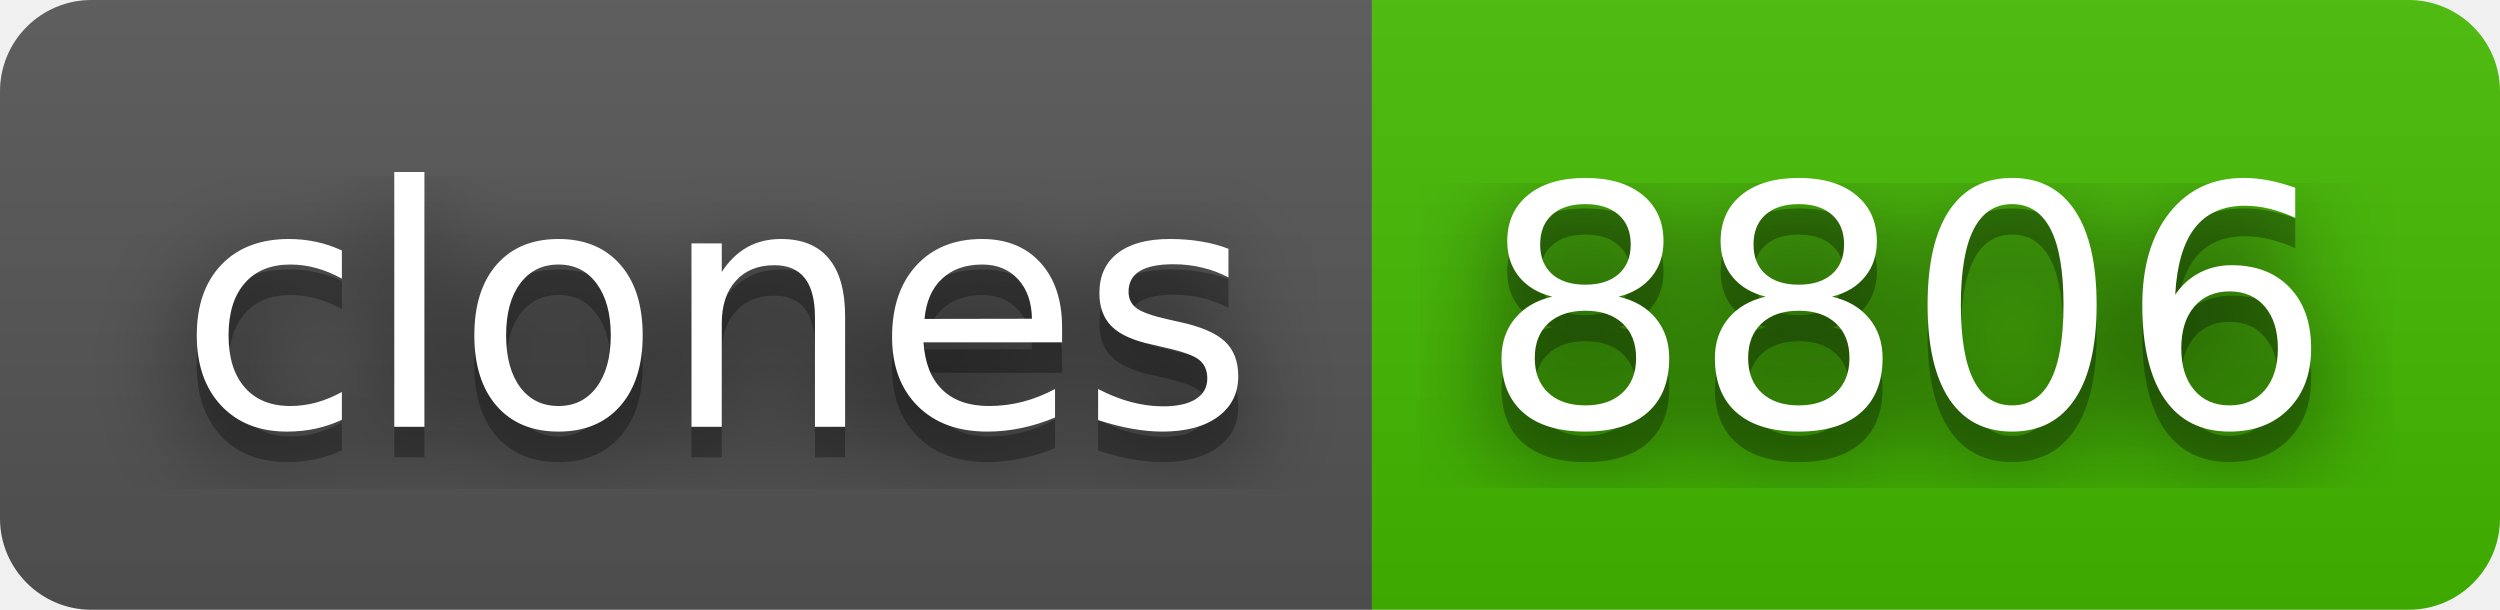
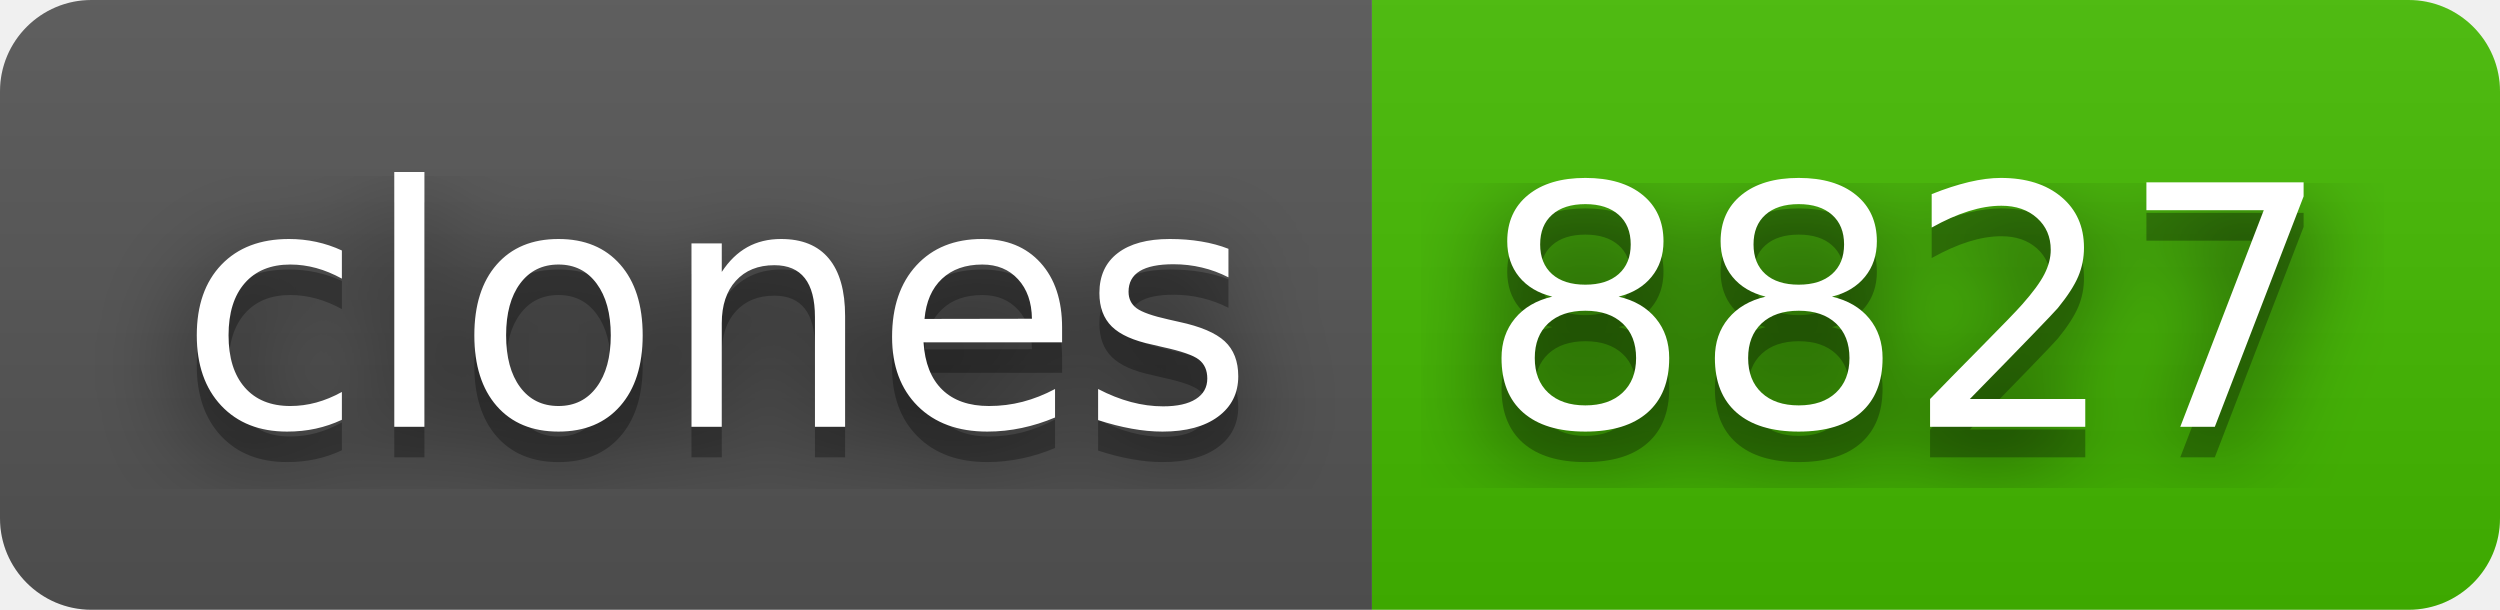
- <svg xmlns="http://www.w3.org/2000/svg" width="82" height="20" role="img" aria-label="clones: 8806">
+ <svg xmlns="http://www.w3.org/2000/svg" width="82" height="20" role="img" aria-label="clones: 8827">
  <filter id="blur">
    <feGaussianBlur stdDeviation="16" />
  </filter>
  <linearGradient id="s" x2="0" y2="100%">
    <stop offset="0" stop-color="#bbb" stop-opacity=".1" />
    <stop offset="1" stop-opacity=".1" />
  </linearGradient>
  <clipPath id="r">
    <rect width="82" height="20" rx="3" />
  </clipPath>
  <g clip-path="url(#r)">
    <rect width="45" height="20" fill="#555" />
    <rect x="45" width="37" height="20" fill="#4b0" />
    <rect width="82" height="20" fill="url(#s)" />
  </g>
  <g fill="#fff" text-anchor="middle" font-family="Verdana,Geneva,DejaVu Sans,sans-serif" text-rendering="geometricPrecision" font-size="110">
    <g transform="scale(.1)">
      <g aria-hidden="true" fill="#010101">
        <text x="235" y="150" fill-opacity=".8" filter="url(#blur)" textLength="350">clones</text>
        <text x="235" y="150" fill-opacity=".3" textLength="350">clones</text>
      </g>
      <text x="235" y="140" textLength="350">clones</text>
    </g>
    <g transform="scale(.1)">
      <g aria-hidden="true" fill="#010101">
-         <text x="625" y="150" fill-opacity=".8" filter="url(#blur)" textLength="270">8806</text>
-         <text x="625" y="150" fill-opacity=".3" textLength="270">8806</text>
+         <text x="625" y="150" fill-opacity=".8" filter="url(#blur)" textLength="270">8827</text>
+         <text x="625" y="150" fill-opacity=".3" textLength="270">8827</text>
      </g>
-       <text x="625" y="140" textLength="270">8806</text>
+       <text x="625" y="140" textLength="270">8827</text>
    </g>
  </g>
</svg>
